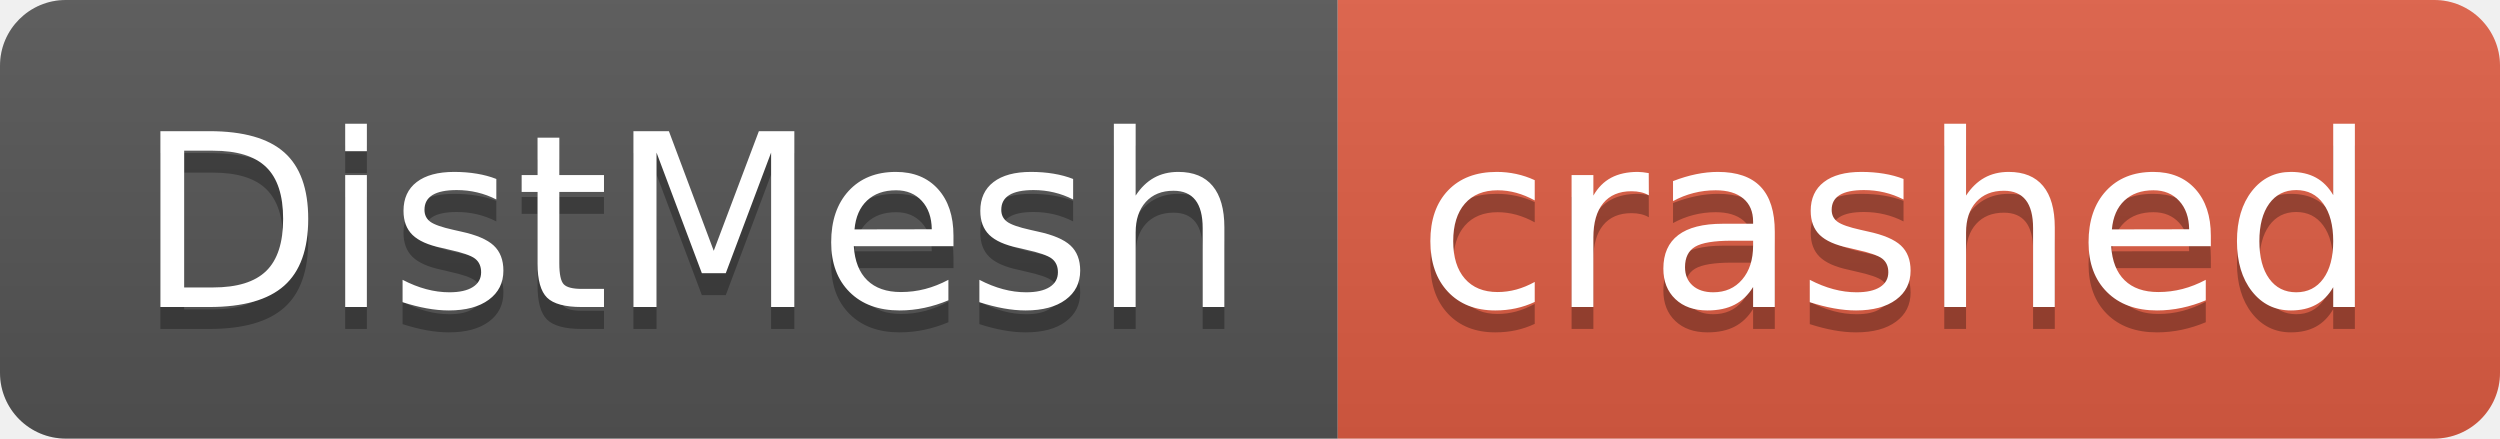
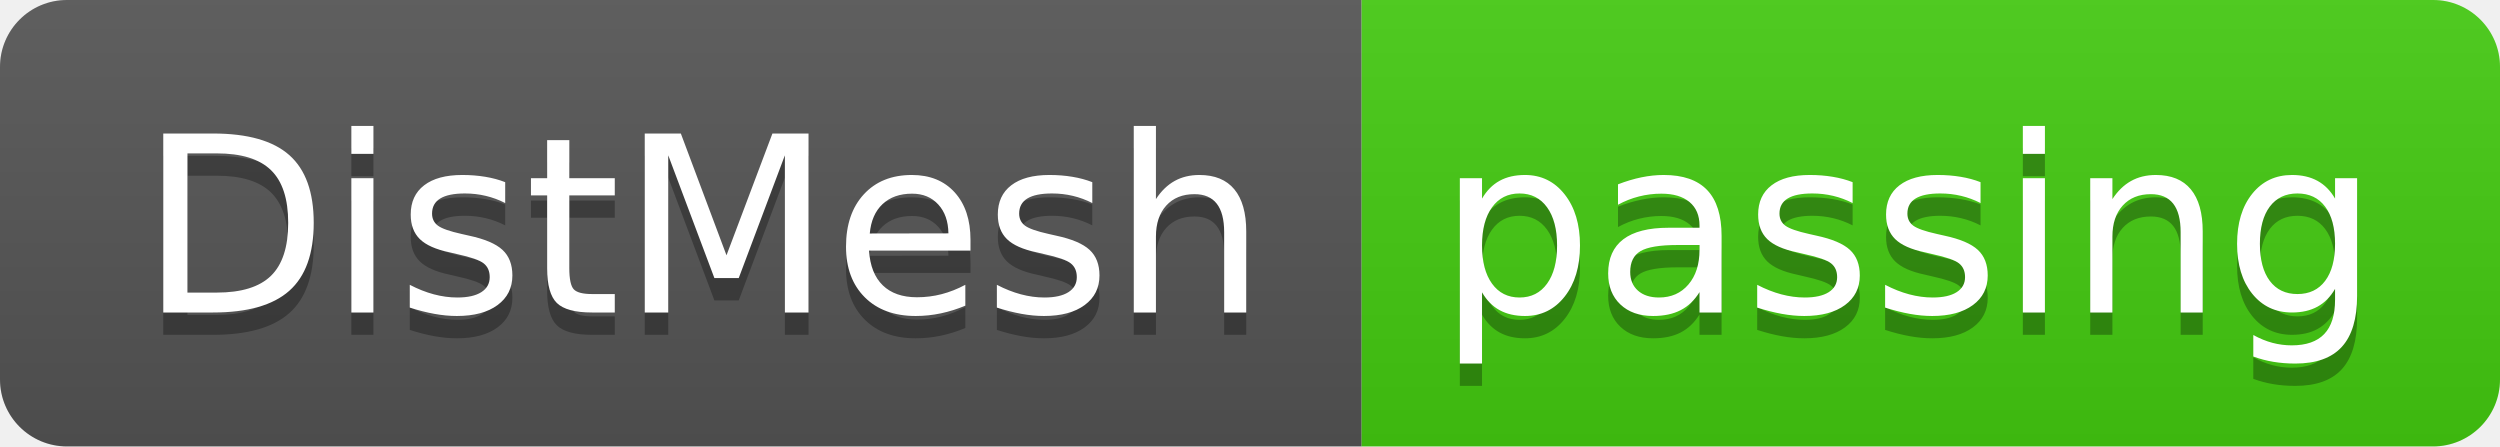
- <svg xmlns="http://www.w3.org/2000/svg" width="114" height="20" role="img" aria-label="DistMesh: crashed">
+ <svg xmlns="http://www.w3.org/2000/svg" width="112" height="20" role="img" aria-label="DistMesh: passing">
  <linearGradient id="s" x2="0" y2="100%">
    <stop offset="0" stop-color="#bbb" stop-opacity=".1" />
    <stop offset="1" stop-opacity=".1" />
  </linearGradient>
  <clipPath id="r">
-     <rect width="114" height="20" rx="3" fill="#fff" />
+     <rect width="112" height="20" rx="3" fill="#fff" />
  </clipPath>
  <g clip-path="url(#r)">
    <rect width="61" height="20" fill="#555" />
-     <rect x="61" width="53" height="20" fill="#e05d44" />
-     <rect width="114" height="20" fill="url(#s)" />
+     <rect x="61" width="51" height="20" fill="#4c1" />
+     <rect width="112" height="20" fill="url(#s)" />
  </g>
  <g fill="#fff" text-anchor="middle" font-family="Verdana,Geneva,DejaVu Sans,sans-serif" text-rendering="geometricPrecision" font-size="110">
    <text aria-hidden="true" x="315" y="150" fill="#010101" fill-opacity=".3" transform="scale(.1)" textLength="510">DistMesh</text>
    <text x="315" y="140" transform="scale(.1)" fill="#fff" textLength="510">DistMesh</text>
-     <text aria-hidden="true" x="865" y="150" fill="#010101" fill-opacity=".3" transform="scale(.1)" textLength="430">crashed</text>
-     <text x="865" y="140" transform="scale(.1)" fill="#fff" textLength="430">crashed</text>
+     <text aria-hidden="true" x="855" y="150" fill="#010101" fill-opacity=".3" transform="scale(.1)" textLength="410">passing</text>
+     <text x="855" y="140" transform="scale(.1)" fill="#fff" textLength="410">passing</text>
  </g>
</svg>
